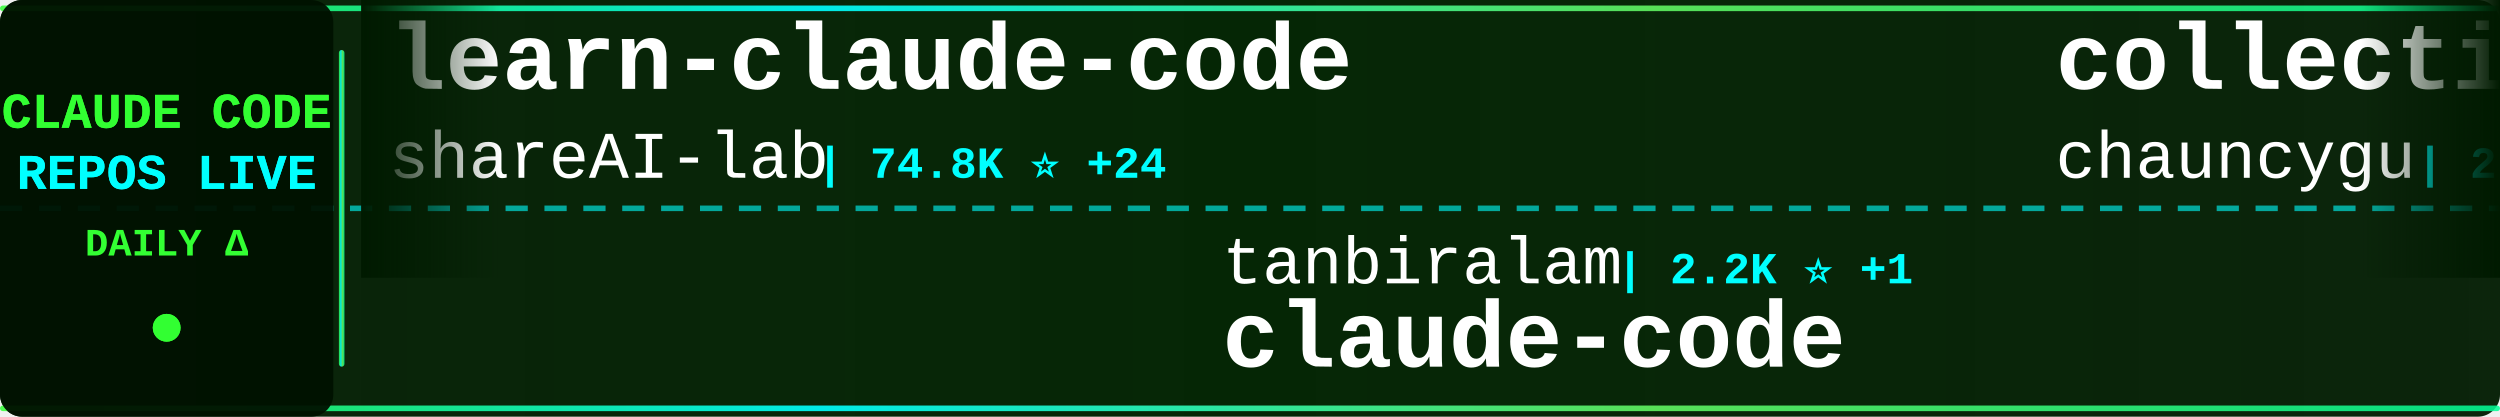
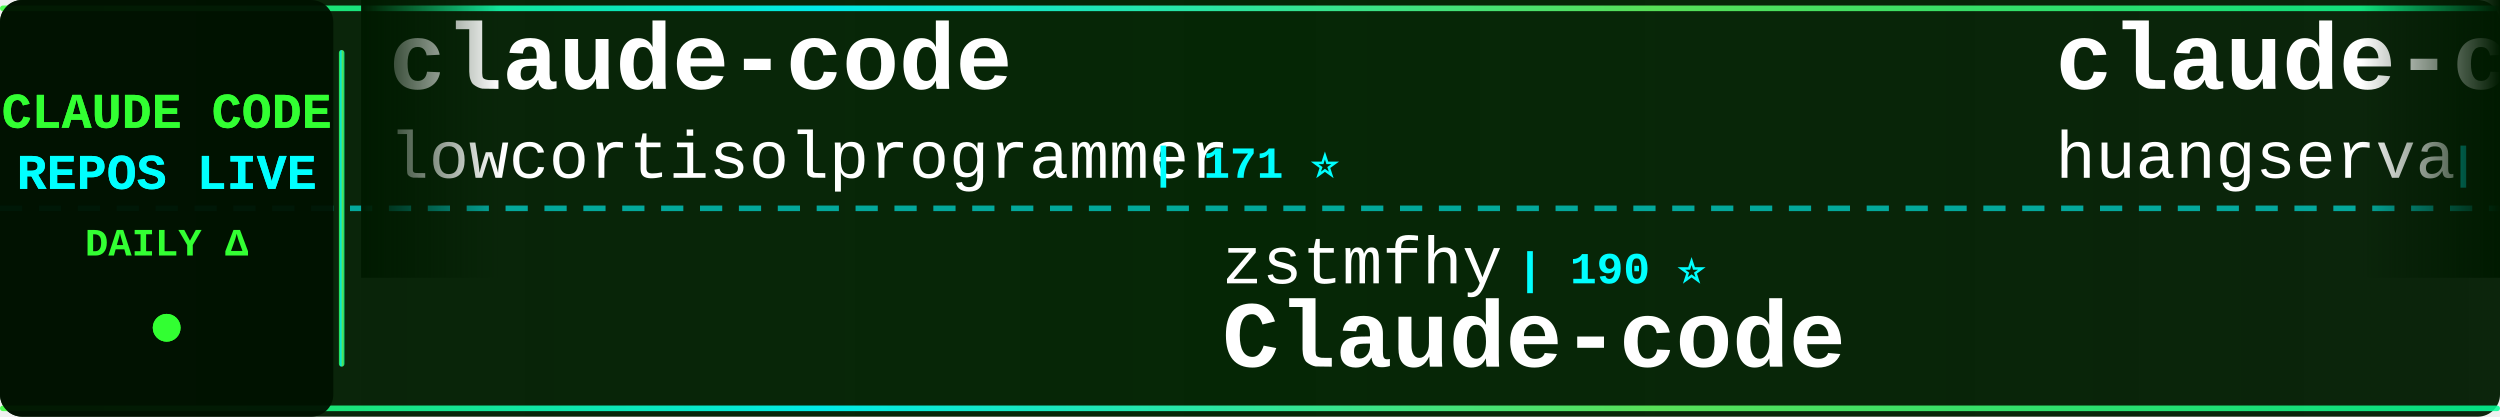
<svg xmlns="http://www.w3.org/2000/svg" width="900" height="150">
  <defs>
    <linearGradient id="tickerBg" x1="0%" y1="0%" x2="100%" y2="0%">
      <stop offset="0%" style="stop-color:#001a00;stop-opacity:0.95" />
      <stop offset="50%" style="stop-color:#002200;stop-opacity:0.98" />
      <stop offset="100%" style="stop-color:#001a00;stop-opacity:0.95" />
    </linearGradient>
    <linearGradient id="borderGrad" x1="0%" y1="0%" x2="100%" y2="0%">
      <stop offset="0%" style="stop-color:#33ff33;stop-opacity:0.85">
        <animate attributeName="stop-opacity" values="0.85;1;0.85" dur="2s" repeatCount="indefinite" />
      </stop>
      <stop offset="33%" style="stop-color:#00ffff;stop-opacity:0.9">
        <animate attributeName="stop-opacity" values="0.9;1;0.9" dur="2.2s" repeatCount="indefinite" />
      </stop>
      <stop offset="66%" style="stop-color:#66ff66;stop-opacity:0.85">
        <animate attributeName="stop-opacity" values="0.85;1;0.85" dur="1.8s" repeatCount="indefinite" />
      </stop>
      <stop offset="100%" style="stop-color:#00ff99;stop-opacity:0.85">
        <animate attributeName="stop-opacity" values="0.85;1;0.85" dur="2s" repeatCount="indefinite" />
      </stop>
    </linearGradient>
    <filter id="textGlow">
      <feGaussianBlur stdDeviation="0.1" result="coloredBlur" />
      <feMerge>
        <feMergeNode in="coloredBlur" />
        <feMergeNode in="SourceGraphic" />
      </feMerge>
    </filter>
    <filter id="metricGlow">
      <feGaussianBlur stdDeviation="0.2" result="coloredBlur" />
      <feMerge>
        <feMergeNode in="coloredBlur" />
        <feMergeNode in="SourceGraphic" />
      </feMerge>
    </filter>
    <linearGradient id="leftFade" x1="0%" y1="0%" x2="100%" y2="0%">
      <stop offset="0%" style="stop-color:#001a00;stop-opacity:1" />
      <stop offset="100%" style="stop-color:#001a00;stop-opacity:0" />
    </linearGradient>
    <linearGradient id="rightFade" x1="0%" y1="0%" x2="100%" y2="0%">
      <stop offset="0%" style="stop-color:#001a00;stop-opacity:0" />
      <stop offset="100%" style="stop-color:#001a00;stop-opacity:1" />
    </linearGradient>
  </defs>
  <rect width="900" height="150" fill="url(#tickerBg)" rx="8" />
  <rect x="0" y="2" width="900" height="2" fill="url(#borderGrad)" rx="1" />
  <rect x="0" y="146" width="900" height="2" fill="url(#borderGrad)" rx="1" />
  <line x1="0" y1="75" x2="900" y2="75" stroke="#00ffff" stroke-width="2" stroke-dasharray="8 6" opacity="0.6" />
  <rect x="0" y="0" width="120" height="150" fill="#001100" opacity="0.95" rx="8" />
  <text x="60" y="46" font-family="'Courier New', monospace" font-size="18" font-weight="bold" fill="#33ff33" text-anchor="middle" filter="url(#textGlow)">
    CLAUDE CODE
  </text>
  <text x="60" y="68" font-family="'Courier New', monospace" font-size="18" font-weight="bold" fill="#00ffff" text-anchor="middle" filter="url(#textGlow)">
    REPOS LIVE
  </text>
  <text x="60" y="92" font-family="'Courier New', monospace" font-size="14" font-weight="bold" fill="#33ff33" text-anchor="middle">
    DAILY Δ
  </text>
  <circle cx="60" cy="118" r="5" fill="#33ff33" filter="url(#metricGlow)">
    <animate attributeName="r" values="4;6;4" dur="1.5s" repeatCount="indefinite" />
    <animate attributeName="opacity" values="0.6;1;0.6" dur="1.5s" repeatCount="indefinite" />
  </circle>
  <rect x="122" y="18" width="2" height="114" fill="url(#borderGrad)" rx="1" />
  <clipPath id="tickerClip">
    <rect x="130" y="0" width="770" height="150" />
  </clipPath>
  <g clip-path="url(#tickerClip)">
    <g id="tickerItems">
      <animateTransform attributeName="transform" attributeType="XML" type="translate" from="0 0" to="-3000 0" dur="54s" repeatCount="indefinite" />
      <g transform="translate(0, 0)">
-         <text x="140" y="32" font-family="'Courier New', monospace" font-size="34" font-weight="bold" fill="#ffffff">learn-claude-code</text>
-         <text x="140" y="64" font-family="'Courier New', monospace" font-size="24" font-weight="normal" fill="#ffffff" opacity="1.0">shareAI-lab</text>
-         <text x="294" y="64" font-family="'Courier New', monospace" font-size="16" font-weight="bold" fill="#00ffff"> | 74.8K ⭐ +24</text>
+         <text x="140" y="32" font-family="'Courier New', monospace" font-size="34" font-weight="bold" fill="#ffffff">claude-code</text>
+         <text x="140" y="64" font-family="'Courier New', monospace" font-size="24" font-weight="normal" fill="#ffffff" opacity="1.0">lowcortisolprogrammer</text>
+         <text x="414" y="64" font-family="'Courier New', monospace" font-size="16" font-weight="bold" fill="#00ffff"> | 171 ⭐</text>
      </g>
      <g transform="translate(300, 0)">
-         <text x="140" y="102" font-family="'Courier New', monospace" font-size="24" font-weight="normal" fill="#ffffff" opacity="1.0">tanbiralam</text>
-         <text x="282" y="102" font-family="'Courier New', monospace" font-size="16" font-weight="bold" fill="#00ffff"> | 2.2K ⭐ +1</text>
+         <text x="140" y="102" font-family="'Courier New', monospace" font-size="24" font-weight="normal" fill="#ffffff" opacity="1.0">zstmfhy</text>
+         <text x="246" y="102" font-family="'Courier New', monospace" font-size="16" font-weight="bold" fill="#00ffff"> | 190 ⭐</text>
+         <text x="140" y="132" font-family="'Courier New', monospace" font-size="34" font-weight="bold" fill="#ffffff">Claude-code</text>
+       </g>
+       <g transform="translate(600, 0)">
+         <text x="140" y="32" font-family="'Courier New', monospace" font-size="34" font-weight="bold" fill="#ffffff">claude-code-cli</text>
+         <text x="140" y="64" font-family="'Courier New', monospace" font-size="24" font-weight="normal" fill="#ffffff" opacity="1.0">huangserva</text>
+         <text x="282" y="64" font-family="'Courier New', monospace" font-size="16" font-weight="bold" fill="#00ffff"> | 622 ⭐ +1</text>
+       </g>
+       <g transform="translate(900, 0)">
+         <text x="140" y="102" font-family="'Courier New', monospace" font-size="24" font-weight="normal" fill="#ffffff" opacity="1.0">fuergaosi233</text>
+         <text x="306" y="102" font-family="'Courier New', monospace" font-size="16" font-weight="bold" fill="#00ffff"> | 2.8K ⭐</text>
+         <text x="140" y="132" font-family="'Courier New', monospace" font-size="34" font-weight="bold" fill="#ffffff">claude-code-proxy</text>
+       </g>
+       <g transform="translate(1200, 0)">
+         <text x="140" y="32" font-family="'Courier New', monospace" font-size="34" font-weight="bold" fill="#ffffff">claude-code-workflows</text>
+         <text x="140" y="64" font-family="'Courier New', monospace" font-size="24" font-weight="normal" fill="#ffffff" opacity="1.0">OneRedOak</text>
+         <text x="270" y="64" font-family="'Courier New', monospace" font-size="16" font-weight="bold" fill="#00ffff"> | 3.9K ⭐ +1</text>
+       </g>
+       <g transform="translate(1500, 0)">
+         <text x="140" y="102" font-family="'Courier New', monospace" font-size="24" font-weight="normal" fill="#ffffff" opacity="1.0">mehmoodosman</text>
+         <text x="306" y="102" font-family="'Courier New', monospace" font-size="16" font-weight="bold" fill="#00ffff"> | 172 ⭐</text>
        <text x="140" y="132" font-family="'Courier New', monospace" font-size="34" font-weight="bold" fill="#ffffff">claude-code</text>
      </g>
-       <g transform="translate(600, 0)">
-         <text x="140" y="32" font-family="'Courier New', monospace" font-size="34" font-weight="bold" fill="#ffffff">collection-claude-code-s...</text>
-         <text x="140" y="64" font-family="'Courier New', monospace" font-size="24" font-weight="normal" fill="#ffffff" opacity="1.0">chauncygu</text>
-         <text x="270" y="64" font-family="'Courier New', monospace" font-size="16" font-weight="bold" fill="#00ffff"> | 2.8K ⭐</text>
-       </g>
-       <g transform="translate(900, 0)">
-         <text x="140" y="102" font-family="'Courier New', monospace" font-size="24" font-weight="normal" fill="#ffffff" opacity="1.0">freestylefly</text>
-         <text x="306" y="102" font-family="'Courier New', monospace" font-size="16" font-weight="bold" fill="#00ffff"> | 128 ⭐</text>
-         <text x="140" y="132" font-family="'Courier New', monospace" font-size="34" font-weight="bold" fill="#ffffff">claude-code</text>
-       </g>
-       <g transform="translate(1200, 0)">
-         <text x="140" y="32" font-family="'Courier New', monospace" font-size="34" font-weight="bold" fill="#ffffff">claude-code-book</text>
-         <text x="140" y="64" font-family="'Courier New', monospace" font-size="24" font-weight="normal" fill="#ffffff" opacity="1.0">lintsinghua</text>
-         <text x="294" y="64" font-family="'Courier New', monospace" font-size="16" font-weight="bold" fill="#00ffff"> | 4.1K ⭐ -2</text>
-       </g>
-       <g transform="translate(1500, 0)">
-         <text x="140" y="102" font-family="'Courier New', monospace" font-size="24" font-weight="normal" fill="#ffffff" opacity="1.0">Yeachan-Heo</text>
-         <text x="294" y="102" font-family="'Courier New', monospace" font-size="16" font-weight="bold" fill="#00ffff"> | 38.7K ⭐ +3</text>
-         <text x="140" y="132" font-family="'Courier New', monospace" font-size="34" font-weight="bold" fill="#ffffff">oh-my-claudecode</text>
-       </g>
      <g transform="translate(1800, 0)">
-         <text x="140" y="32" font-family="'Courier New', monospace" font-size="34" font-weight="bold" fill="#ffffff">claude-code</text>
-         <text x="140" y="64" font-family="'Courier New', monospace" font-size="24" font-weight="normal" fill="#ffffff" opacity="1.0">VineeTagarwaL-code</text>
-         <text x="378" y="64" font-family="'Courier New', monospace" font-size="16" font-weight="bold" fill="#00ffff"> | 273 ⭐</text>
+         <text x="140" y="32" font-family="'Courier New', monospace" font-size="34" font-weight="bold" fill="#ffffff">sc-claude-code-files</text>
+         <text x="140" y="64" font-family="'Courier New', monospace" font-size="24" font-weight="normal" fill="#ffffff" opacity="1.0">https-deeplearning-ai</text>
+         <text x="414" y="64" font-family="'Courier New', monospace" font-size="16" font-weight="bold" fill="#00ffff"> | 544 ⭐</text>
      </g>
      <g transform="translate(2100, 0)">
-         <text x="140" y="102" font-family="'Courier New', monospace" font-size="24" font-weight="normal" fill="#ffffff" opacity="1.0">sugyan</text>
-         <text x="234" y="102" font-family="'Courier New', monospace" font-size="16" font-weight="bold" fill="#00ffff"> | 1.1K ⭐</text>
-         <text x="140" y="132" font-family="'Courier New', monospace" font-size="34" font-weight="bold" fill="#ffffff">claude-code-webui</text>
+         <text x="140" y="102" font-family="'Courier New', monospace" font-size="24" font-weight="normal" fill="#ffffff" opacity="1.0">oboard</text>
+         <text x="234" y="102" font-family="'Courier New', monospace" font-size="16" font-weight="bold" fill="#00ffff"> | 3.3K ⭐</text>
+         <text x="140" y="132" font-family="'Courier New', monospace" font-size="34" font-weight="bold" fill="#ffffff">claude-code-rev</text>
      </g>
      <g transform="translate(2400, 0)">
-         <text x="140" y="32" font-family="'Courier New', monospace" font-size="34" font-weight="bold" fill="#ffffff">claude-code-video-toolki...</text>
-         <text x="140" y="64" font-family="'Courier New', monospace" font-size="24" font-weight="normal" fill="#ffffff" opacity="1.0">digitalsamba</text>
-         <text x="306" y="64" font-family="'Courier New', monospace" font-size="16" font-weight="bold" fill="#00ffff"> | 2.0K ⭐ +1</text>
+         <text x="140" y="32" font-family="'Courier New', monospace" font-size="34" font-weight="bold" fill="#ffffff">claude-code-router</text>
+         <text x="140" y="64" font-family="'Courier New', monospace" font-size="24" font-weight="normal" fill="#ffffff" opacity="1.0">musistudio</text>
+         <text x="282" y="64" font-family="'Courier New', monospace" font-size="16" font-weight="bold" fill="#00ffff"> | 36.8K ⭐ +17</text>
      </g>
      <g transform="translate(2700, 0)">
-         <text x="140" y="102" font-family="'Courier New', monospace" font-size="24" font-weight="normal" fill="#ffffff" opacity="1.0">jarmuine</text>
-         <text x="258" y="102" font-family="'Courier New', monospace" font-size="16" font-weight="bold" fill="#00ffff"> | 2.3K ⭐</text>
-         <text x="140" y="132" font-family="'Courier New', monospace" font-size="34" font-weight="bold" fill="#ffffff">claude-code</text>
+         <text x="140" y="102" font-family="'Courier New', monospace" font-size="24" font-weight="normal" fill="#ffffff" opacity="1.0">Alishahryar1</text>
+         <text x="306" y="102" font-family="'Courier New', monospace" font-size="16" font-weight="bold" fill="#00ffff"> | 46.3K ⭐ +51</text>
+         <text x="140" y="132" font-family="'Courier New', monospace" font-size="34" font-weight="bold" fill="#ffffff">free-claude-code</text>
      </g>
      <g transform="translate(3000, 0)">
-         <text x="140" y="32" font-family="'Courier New', monospace" font-size="34" font-weight="bold" fill="#ffffff">learn-claude-code</text>
-         <text x="140" y="64" font-family="'Courier New', monospace" font-size="24" font-weight="normal" fill="#ffffff" opacity="1.0">shareAI-lab</text>
-         <text x="294" y="64" font-family="'Courier New', monospace" font-size="16" font-weight="bold" fill="#00ffff"> | 74.8K ⭐ +24</text>
+         <text x="140" y="32" font-family="'Courier New', monospace" font-size="34" font-weight="bold" fill="#ffffff">claude-code</text>
+         <text x="140" y="64" font-family="'Courier New', monospace" font-size="24" font-weight="normal" fill="#ffffff" opacity="1.0">lowcortisolprogrammer</text>
+         <text x="414" y="64" font-family="'Courier New', monospace" font-size="16" font-weight="bold" fill="#00ffff"> | 171 ⭐</text>
      </g>
      <g transform="translate(3300, 0)">
-         <text x="140" y="102" font-family="'Courier New', monospace" font-size="24" font-weight="normal" fill="#ffffff" opacity="1.0">tanbiralam</text>
-         <text x="282" y="102" font-family="'Courier New', monospace" font-size="16" font-weight="bold" fill="#00ffff"> | 2.2K ⭐ +1</text>
-         <text x="140" y="132" font-family="'Courier New', monospace" font-size="34" font-weight="bold" fill="#ffffff">claude-code</text>
+         <text x="140" y="102" font-family="'Courier New', monospace" font-size="24" font-weight="normal" fill="#ffffff" opacity="1.0">zstmfhy</text>
+         <text x="246" y="102" font-family="'Courier New', monospace" font-size="16" font-weight="bold" fill="#00ffff"> | 190 ⭐</text>
+         <text x="140" y="132" font-family="'Courier New', monospace" font-size="34" font-weight="bold" fill="#ffffff">Claude-code</text>
      </g>
      <g transform="translate(3600, 0)">
-         <text x="140" y="32" font-family="'Courier New', monospace" font-size="34" font-weight="bold" fill="#ffffff">collection-claude-code-s...</text>
-         <text x="140" y="64" font-family="'Courier New', monospace" font-size="24" font-weight="normal" fill="#ffffff" opacity="1.0">chauncygu</text>
-         <text x="270" y="64" font-family="'Courier New', monospace" font-size="16" font-weight="bold" fill="#00ffff"> | 2.8K ⭐</text>
+         <text x="140" y="32" font-family="'Courier New', monospace" font-size="34" font-weight="bold" fill="#ffffff">claude-code-cli</text>
+         <text x="140" y="64" font-family="'Courier New', monospace" font-size="24" font-weight="normal" fill="#ffffff" opacity="1.0">huangserva</text>
+         <text x="282" y="64" font-family="'Courier New', monospace" font-size="16" font-weight="bold" fill="#00ffff"> | 622 ⭐ +1</text>
      </g>
      <g transform="translate(3900, 0)">
-         <text x="140" y="102" font-family="'Courier New', monospace" font-size="24" font-weight="normal" fill="#ffffff" opacity="1.0">freestylefly</text>
-         <text x="306" y="102" font-family="'Courier New', monospace" font-size="16" font-weight="bold" fill="#00ffff"> | 128 ⭐</text>
-         <text x="140" y="132" font-family="'Courier New', monospace" font-size="34" font-weight="bold" fill="#ffffff">claude-code</text>
+         <text x="140" y="102" font-family="'Courier New', monospace" font-size="24" font-weight="normal" fill="#ffffff" opacity="1.0">fuergaosi233</text>
+         <text x="306" y="102" font-family="'Courier New', monospace" font-size="16" font-weight="bold" fill="#00ffff"> | 2.8K ⭐</text>
+         <text x="140" y="132" font-family="'Courier New', monospace" font-size="34" font-weight="bold" fill="#ffffff">claude-code-proxy</text>
      </g>
    </g>
  </g>
  <rect x="130" y="0" width="50" height="100" fill="url(#leftFade)" />
  <rect x="850" y="0" width="50" height="100" fill="url(#rightFade)" />
</svg>
